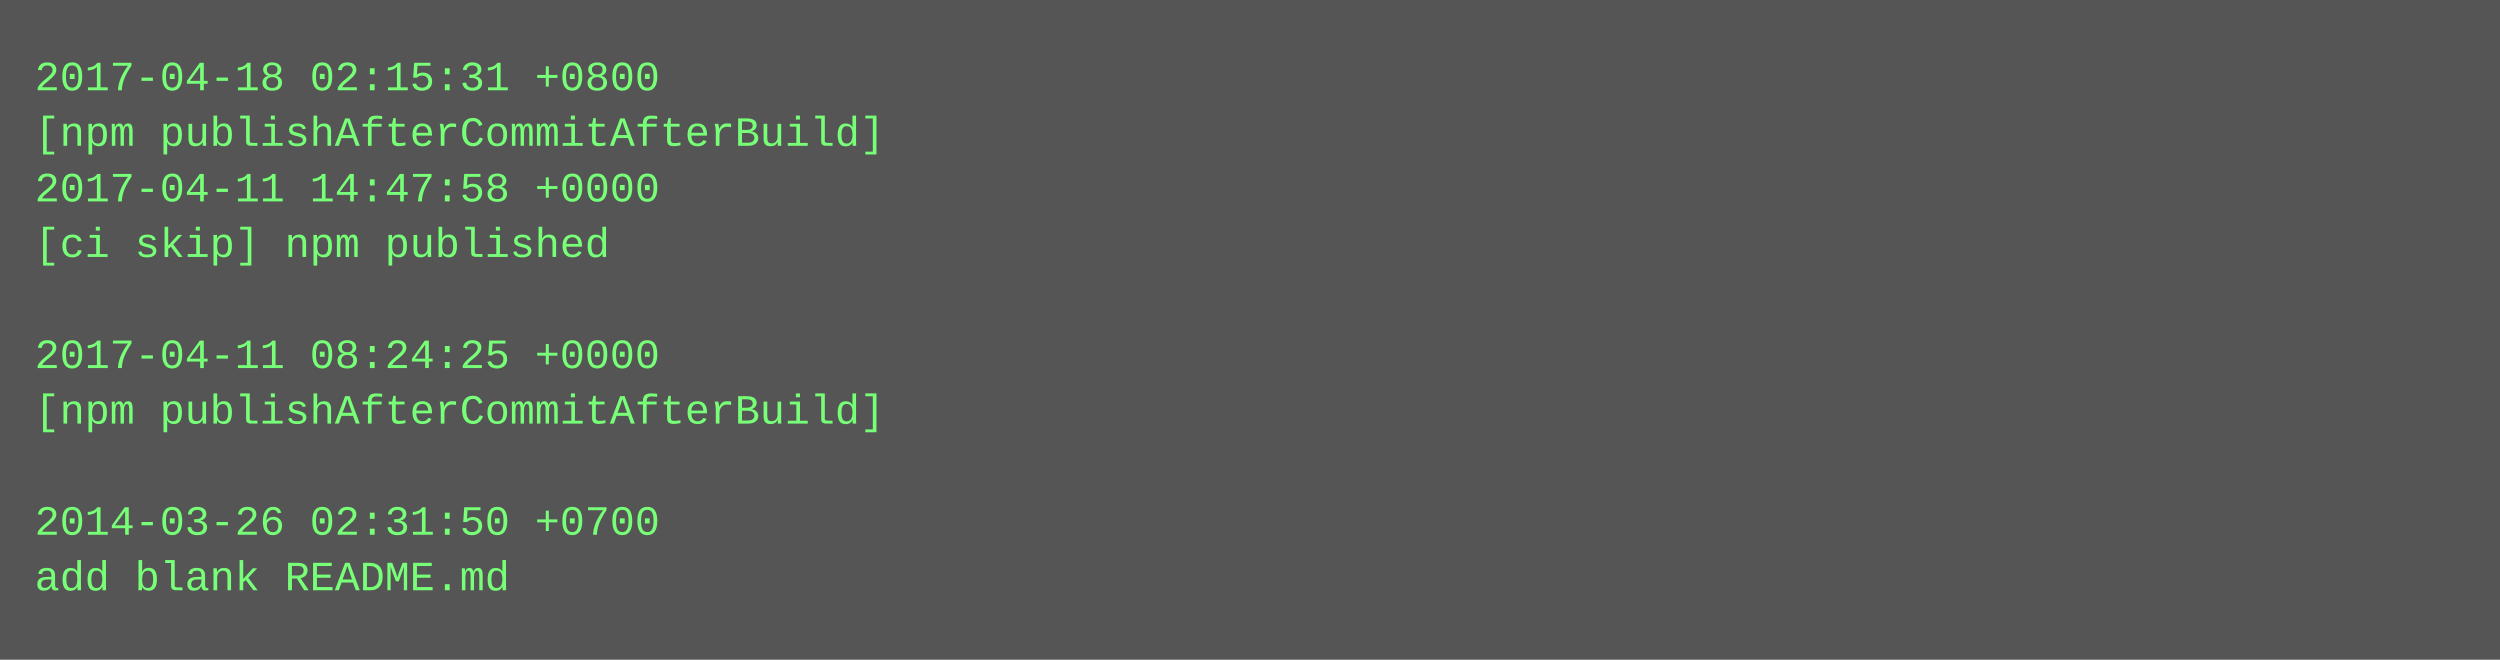
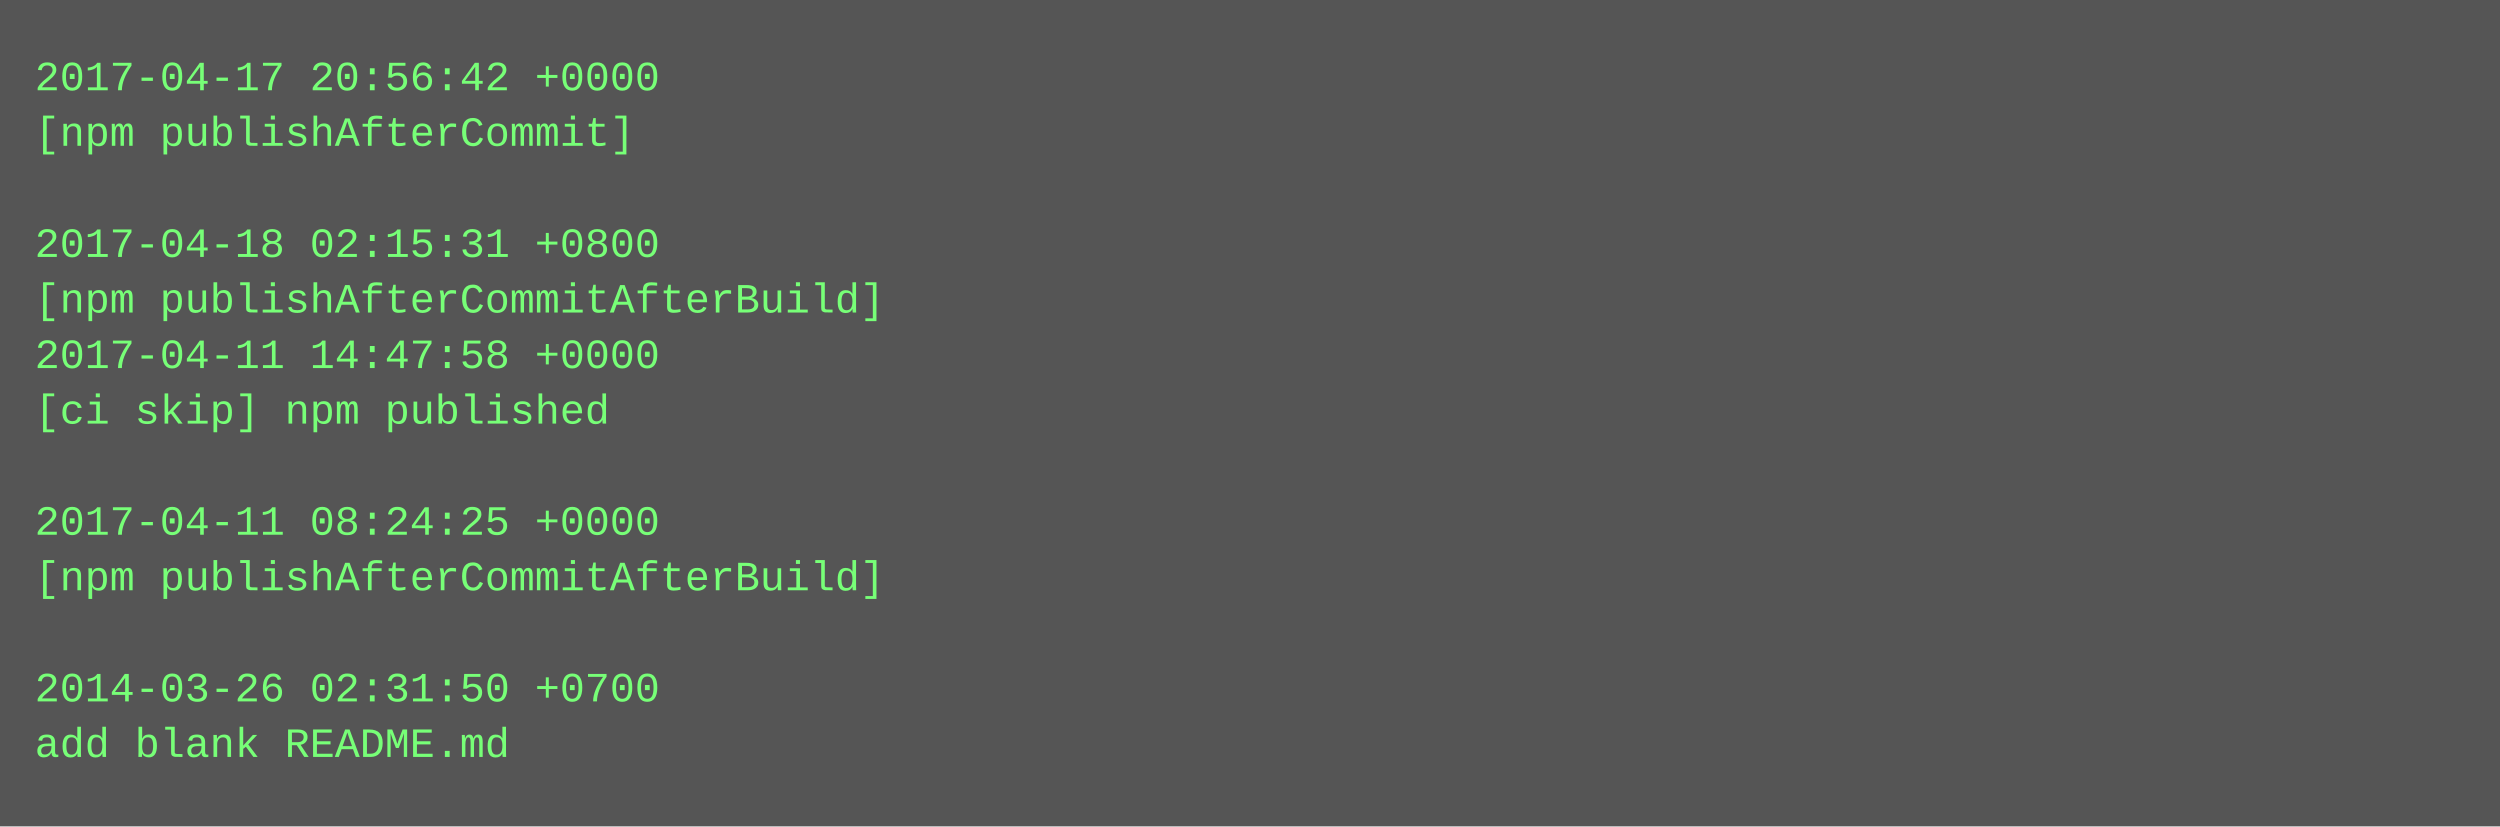
- <svg xmlns="http://www.w3.org/2000/svg" height="190" width="720">
-   <rect height="190" fill="#555" width="720" />
+ <svg xmlns="http://www.w3.org/2000/svg" height="238" width="720">
+   <rect height="238" fill="#555" width="720" />
  <text fill="#7f7" font-family="Courier New" font-size="12" xml:space="preserve">
-     <tspan x="10" y="26">2017-04-18 02:15:31 +0800</tspan>
-     <tspan x="10" y="42">[npm publishAfterCommitAfterBuild]</tspan>
-     <tspan x="10" y="58">2017-04-11 14:47:58 +0000</tspan>
-     <tspan x="10" y="74">[ci skip] npm published</tspan>
-     <tspan x="10" y="90" />
-     <tspan x="10" y="106">2017-04-11 08:24:25 +0000</tspan>
-     <tspan x="10" y="122">[npm publishAfterCommitAfterBuild]</tspan>
+     <tspan x="10" y="26">2017-04-17 20:56:42 +0000</tspan>
+     <tspan x="10" y="42">[npm publishAfterCommit]</tspan>
+     <tspan x="10" y="58" />
+     <tspan x="10" y="74">2017-04-18 02:15:31 +0800</tspan>
+     <tspan x="10" y="90">[npm publishAfterCommitAfterBuild]</tspan>
+     <tspan x="10" y="106">2017-04-11 14:47:58 +0000</tspan>
+     <tspan x="10" y="122">[ci skip] npm published</tspan>
    <tspan x="10" y="138" />
-     <tspan x="10" y="154">2014-03-26 02:31:50 +0700</tspan>
-     <tspan x="10" y="170">add blank README.md</tspan>
+     <tspan x="10" y="154">2017-04-11 08:24:25 +0000</tspan>
+     <tspan x="10" y="170">[npm publishAfterCommitAfterBuild]</tspan>
+     <tspan x="10" y="186" />
+     <tspan x="10" y="202">2014-03-26 02:31:50 +0700</tspan>
+     <tspan x="10" y="218">add blank README.md</tspan>
  </text>
</svg>
